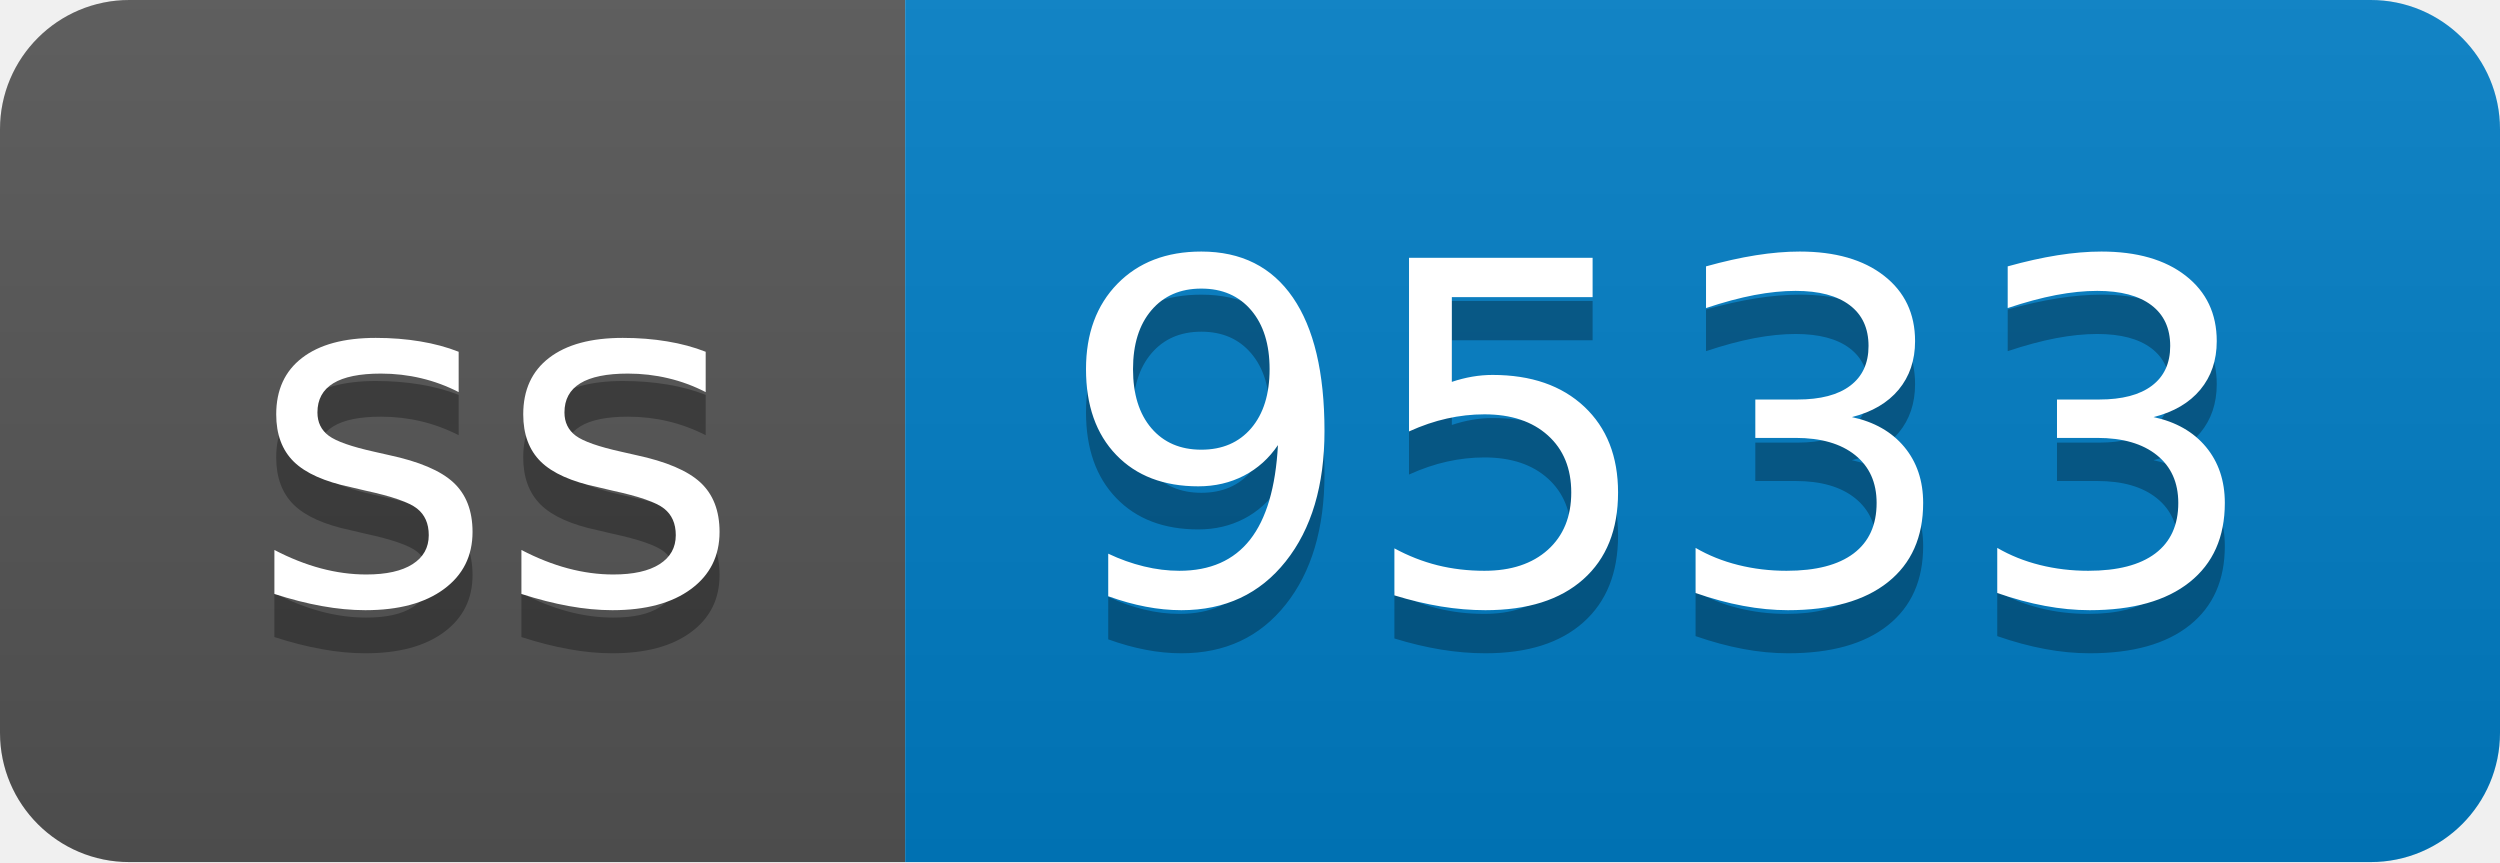
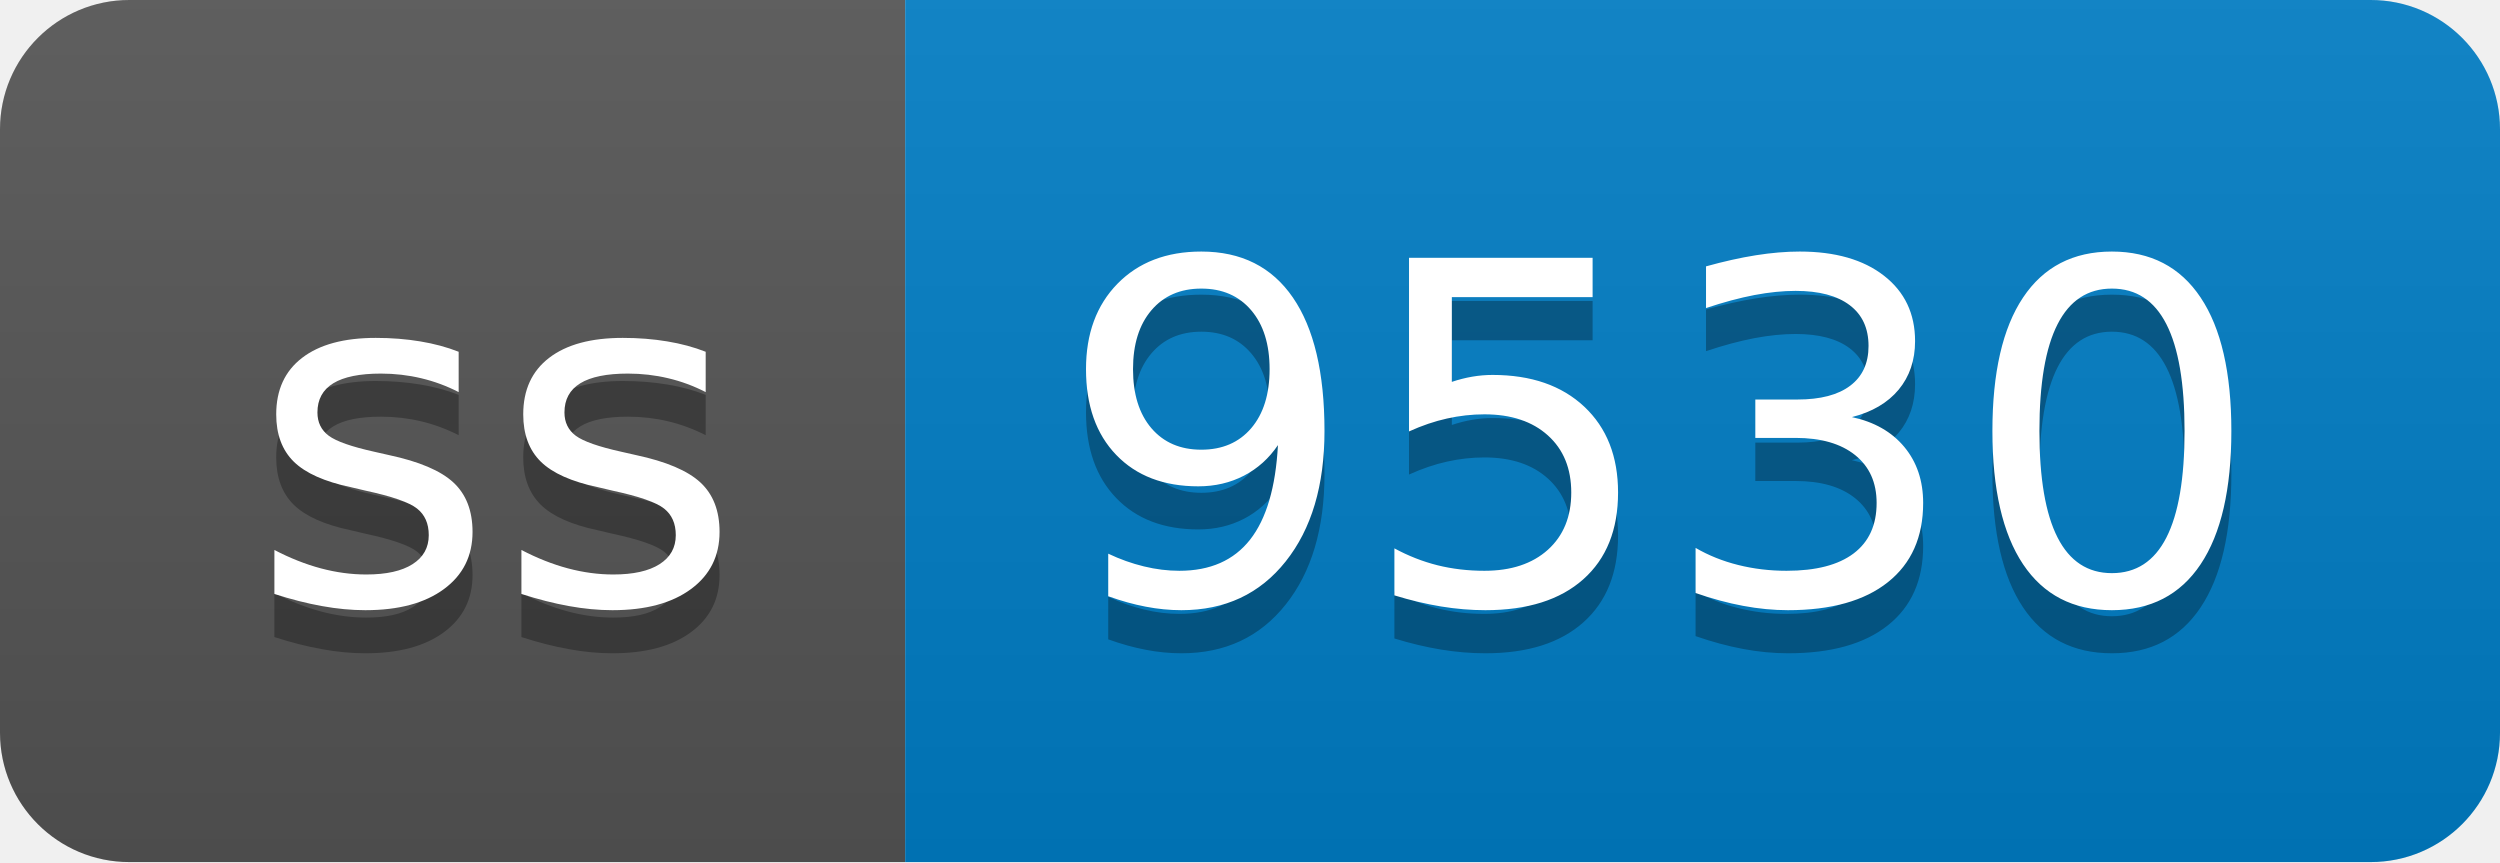
- <svg xmlns="http://www.w3.org/2000/svg" width="58" height="20" role="img" aria-label="ss: 9533">
+ <svg xmlns="http://www.w3.org/2000/svg" width="58" height="20" role="img" aria-label="ss: 9530">
  <linearGradient id="s" x2="0" y2="100%">
    <stop offset="0" stop-color="#bbb" stop-opacity=".1" />
    <stop offset="1" stop-opacity=".1" />
  </linearGradient>
  <clipPath id="r">
    <rect width="58" height="20" rx="3" fill="#fff" />
  </clipPath>
  <g clip-path="url(#r)">
    <rect width="21" height="20" fill="#555" />
    <rect x="21" width="37" height="20" fill="#007ec6" />
    <rect width="58" height="20" fill="url(#s)" />
  </g>
  <g fill="#fff" text-anchor="middle" font-family="Verdana,Geneva,DejaVu Sans,sans-serif" text-rendering="geometricPrecision" font-size="110">
    <text aria-hidden="true" x="115" y="150" fill="#010101" fill-opacity=".3" transform="scale(.1)" textLength="110">ss</text>
    <text x="115" y="140" transform="scale(.1)" fill="#fff" textLength="110">ss</text>
-     <text aria-hidden="true" x="385" y="150" fill="#010101" fill-opacity=".3" transform="scale(.1)" textLength="270">9533</text>
-     <text x="385" y="140" transform="scale(.1)" fill="#fff" textLength="270">9533</text>
+     <text aria-hidden="true" x="385" y="150" fill="#010101" fill-opacity=".3" transform="scale(.1)" textLength="270">9530</text>
+     <text x="385" y="140" transform="scale(.1)" fill="#fff" textLength="270">9530</text>
  </g>
</svg>
